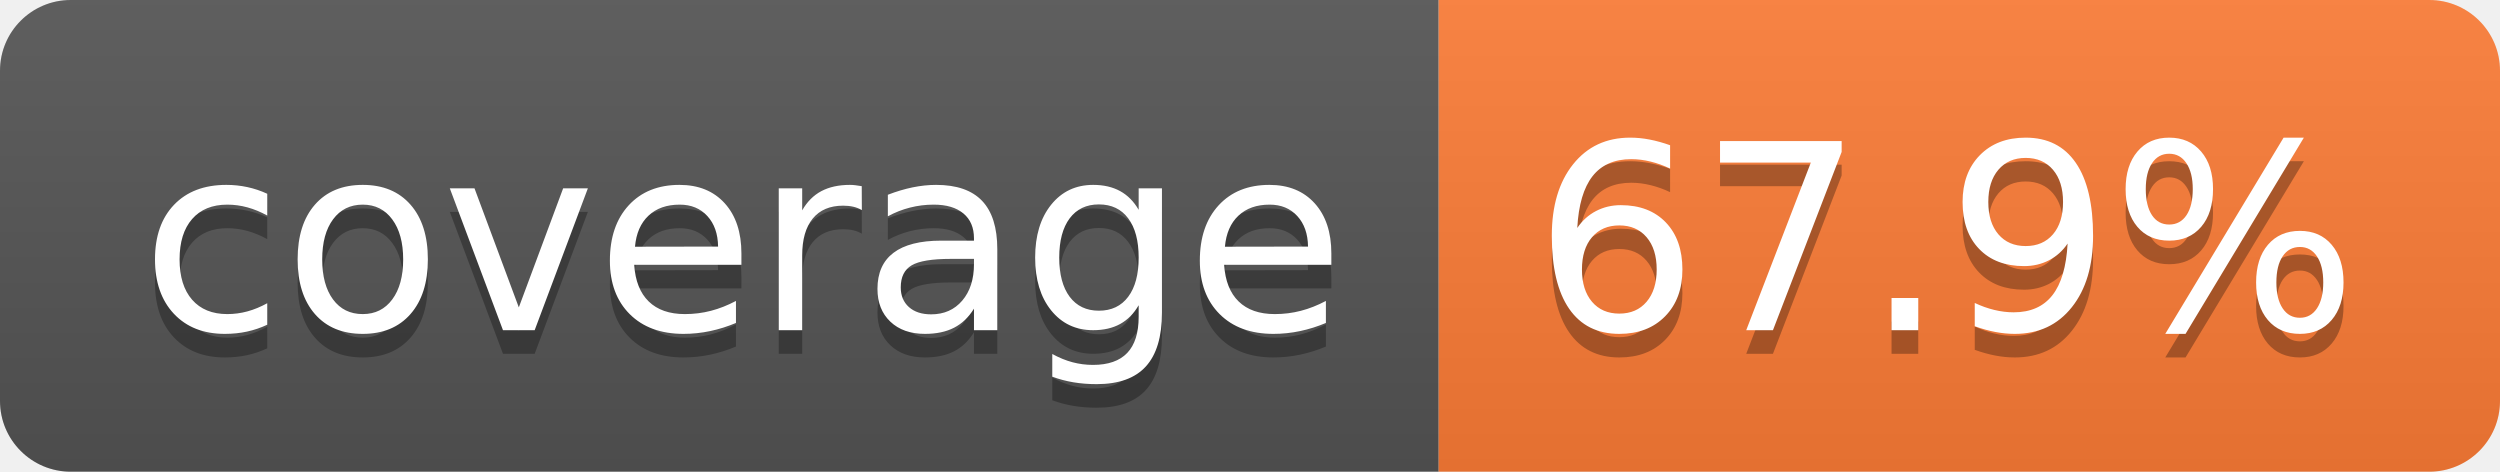
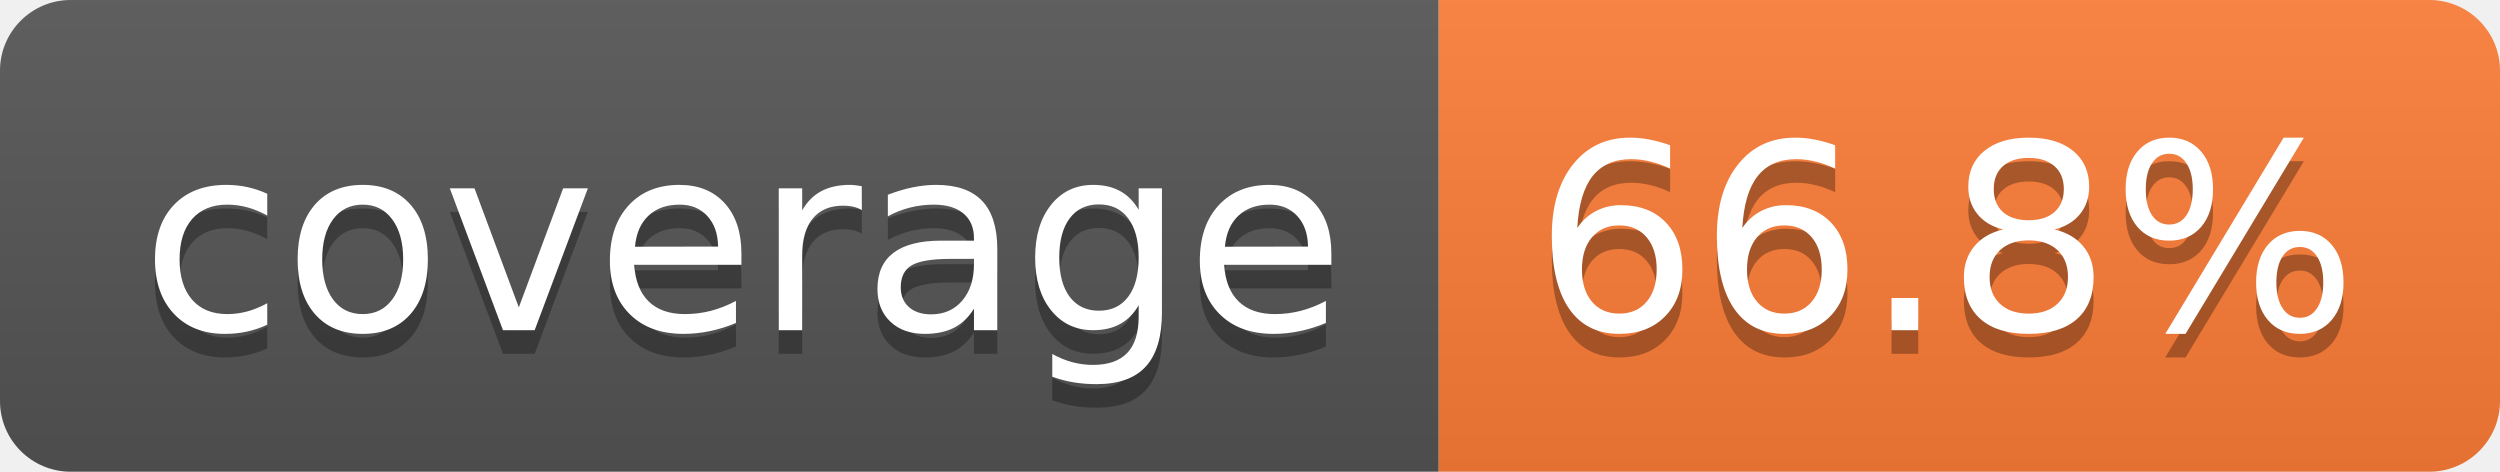
- <svg xmlns="http://www.w3.org/2000/svg" width="106" height="20" role="img" aria-label="coverage: 67.9%">
+ <svg xmlns="http://www.w3.org/2000/svg" width="106" height="20" role="img" aria-label="coverage: 66.8%">
  <linearGradient id="s" x2="0" y2="100%">
    <stop offset="0" stop-color="#bbb" stop-opacity=".1" />
    <stop offset="1" stop-opacity=".1" />
  </linearGradient>
  <clipPath id="r">
    <rect width="106" height="20" rx="3" fill="#fff" />
  </clipPath>
  <g clip-path="url(#r)">
    <rect width="61" height="20" fill="#555" />
    <rect x="61" width="45" height="20" fill="#fe7d37" />
    <rect width="106" height="20" fill="url(#s)" />
  </g>
  <g fill="#fff" text-anchor="middle" font-family="Verdana,Geneva,DejaVu Sans,sans-serif" text-rendering="geometricPrecision" font-size="110">
    <text aria-hidden="true" x="315" y="150" fill="#010101" fill-opacity=".3" transform="scale(.1)" textLength="510">coverage</text>
    <text x="315" y="140" transform="scale(.1)" fill="#fff" textLength="510">coverage</text>
-     <text aria-hidden="true" x="825" y="150" fill="#010101" fill-opacity=".3" transform="scale(.1)" textLength="350">67.9%</text>
-     <text x="825" y="140" transform="scale(.1)" fill="#fff" textLength="350">67.9%</text>
+     <text aria-hidden="true" x="825" y="150" fill="#010101" fill-opacity=".3" transform="scale(.1)" textLength="350">66.8%</text>
+     <text x="825" y="140" transform="scale(.1)" fill="#fff" textLength="350">66.8%</text>
  </g>
</svg>
